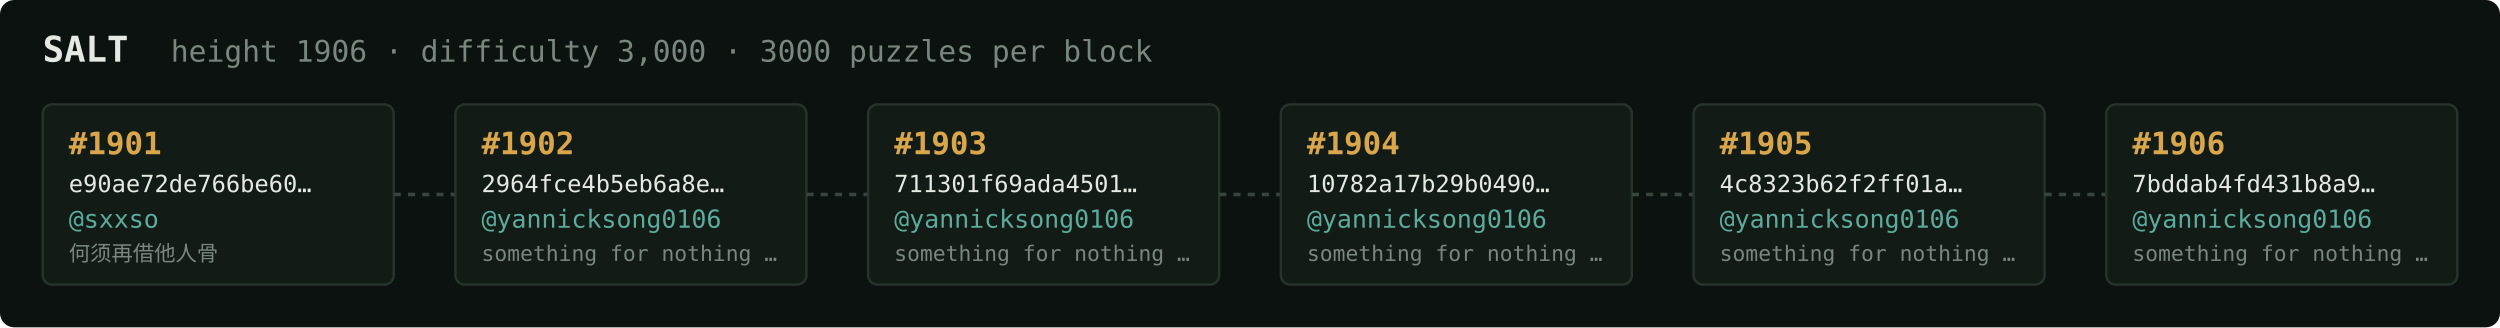
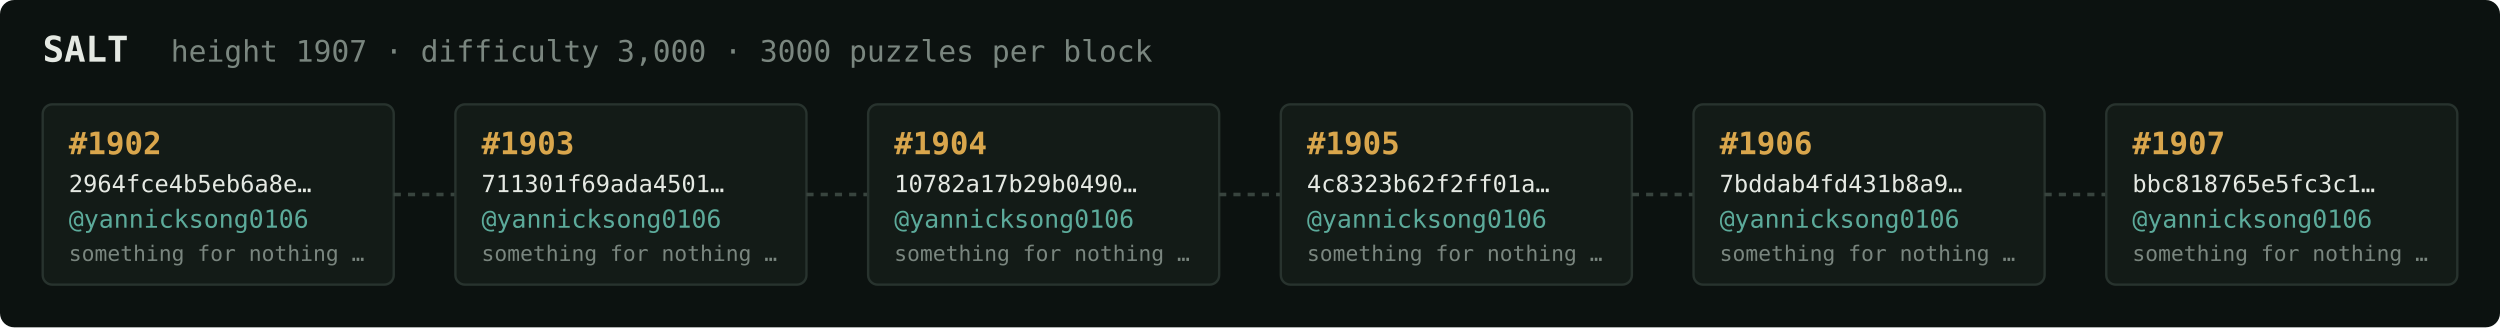
<svg xmlns="http://www.w3.org/2000/svg" width="1054" height="138" viewBox="0 0 1054 138" font-family="ui-monospace,SFMono-Regular,Menlo,monospace">
  <rect fill="#0c1210" width="1054" height="138" rx="6" />
  <text x="18" y="26" fill="#e5e9e3" font-size="15" font-weight="700">SALT</text>
-   <text x="72" y="26" fill="#7a867f" font-size="12.5">height 1906 · difficulty 3,000 · 3000 puzzles per block</text>
+   <text x="72" y="26" fill="#7a867f" font-size="12.5">height 1907 · difficulty 3,000 · 3000 puzzles per block</text>
  <rect x="18" y="44" width="148" height="76" rx="4" fill="#131b17" stroke="#28332e" stroke-width="1" />
-   <text x="29" y="65" fill="#d9a64c" font-size="13" font-weight="700">#1901</text>
-   <text x="29" y="81" fill="#e5e9e3" font-size="10">e90ae72de766be60…</text>
-   <text x="29" y="96" fill="#5cab9b" font-size="10.5">@sxxso</text>
-   <text x="29" y="110" fill="#7a867f" font-size="9">何须再借他人骨</text>
+   <text x="29" y="65" fill="#d9a64c" font-size="13" font-weight="700">#1902</text>
+   <text x="29" y="81" fill="#e5e9e3" font-size="10">2964fce4b5eb6a8e…</text>
+   <text x="29" y="96" fill="#5cab9b" font-size="10.5">@yannicksong0106</text>
+   <text x="29" y="110" fill="#7a867f" font-size="9">something for nothing …</text>
  <line x1="166" y1="82.0" x2="192" y2="82.0" stroke="#38443e" stroke-width="1.5" stroke-dasharray="3 3" />
  <rect x="192" y="44" width="148" height="76" rx="4" fill="#131b17" stroke="#28332e" stroke-width="1" />
-   <text x="203" y="65" fill="#d9a64c" font-size="13" font-weight="700">#1902</text>
-   <text x="203" y="81" fill="#e5e9e3" font-size="10">2964fce4b5eb6a8e…</text>
+   <text x="203" y="65" fill="#d9a64c" font-size="13" font-weight="700">#1903</text>
+   <text x="203" y="81" fill="#e5e9e3" font-size="10">711301f69ada4501…</text>
  <text x="203" y="96" fill="#5cab9b" font-size="10.5">@yannicksong0106</text>
  <text x="203" y="110" fill="#7a867f" font-size="9">something for nothing …</text>
  <line x1="340" y1="82.0" x2="366" y2="82.0" stroke="#38443e" stroke-width="1.5" stroke-dasharray="3 3" />
  <rect x="366" y="44" width="148" height="76" rx="4" fill="#131b17" stroke="#28332e" stroke-width="1" />
-   <text x="377" y="65" fill="#d9a64c" font-size="13" font-weight="700">#1903</text>
-   <text x="377" y="81" fill="#e5e9e3" font-size="10">711301f69ada4501…</text>
+   <text x="377" y="65" fill="#d9a64c" font-size="13" font-weight="700">#1904</text>
+   <text x="377" y="81" fill="#e5e9e3" font-size="10">10782a17b29b0490…</text>
  <text x="377" y="96" fill="#5cab9b" font-size="10.5">@yannicksong0106</text>
  <text x="377" y="110" fill="#7a867f" font-size="9">something for nothing …</text>
  <line x1="514" y1="82.0" x2="540" y2="82.0" stroke="#38443e" stroke-width="1.5" stroke-dasharray="3 3" />
  <rect x="540" y="44" width="148" height="76" rx="4" fill="#131b17" stroke="#28332e" stroke-width="1" />
-   <text x="551" y="65" fill="#d9a64c" font-size="13" font-weight="700">#1904</text>
-   <text x="551" y="81" fill="#e5e9e3" font-size="10">10782a17b29b0490…</text>
+   <text x="551" y="65" fill="#d9a64c" font-size="13" font-weight="700">#1905</text>
+   <text x="551" y="81" fill="#e5e9e3" font-size="10">4c8323b62f2ff01a…</text>
  <text x="551" y="96" fill="#5cab9b" font-size="10.5">@yannicksong0106</text>
  <text x="551" y="110" fill="#7a867f" font-size="9">something for nothing …</text>
  <line x1="688" y1="82.0" x2="714" y2="82.0" stroke="#38443e" stroke-width="1.5" stroke-dasharray="3 3" />
  <rect x="714" y="44" width="148" height="76" rx="4" fill="#131b17" stroke="#28332e" stroke-width="1" />
-   <text x="725" y="65" fill="#d9a64c" font-size="13" font-weight="700">#1905</text>
-   <text x="725" y="81" fill="#e5e9e3" font-size="10">4c8323b62f2ff01a…</text>
+   <text x="725" y="65" fill="#d9a64c" font-size="13" font-weight="700">#1906</text>
+   <text x="725" y="81" fill="#e5e9e3" font-size="10">7bddab4fd431b8a9…</text>
  <text x="725" y="96" fill="#5cab9b" font-size="10.5">@yannicksong0106</text>
  <text x="725" y="110" fill="#7a867f" font-size="9">something for nothing …</text>
  <line x1="862" y1="82.0" x2="888" y2="82.0" stroke="#38443e" stroke-width="1.5" stroke-dasharray="3 3" />
  <rect x="888" y="44" width="148" height="76" rx="4" fill="#131b17" stroke="#28332e" stroke-width="1" />
-   <text x="899" y="65" fill="#d9a64c" font-size="13" font-weight="700">#1906</text>
-   <text x="899" y="81" fill="#e5e9e3" font-size="10">7bddab4fd431b8a9…</text>
+   <text x="899" y="65" fill="#d9a64c" font-size="13" font-weight="700">#1907</text>
+   <text x="899" y="81" fill="#e5e9e3" font-size="10">bbc818765e5fc3c1…</text>
  <text x="899" y="96" fill="#5cab9b" font-size="10.5">@yannicksong0106</text>
  <text x="899" y="110" fill="#7a867f" font-size="9">something for nothing …</text>
</svg>
